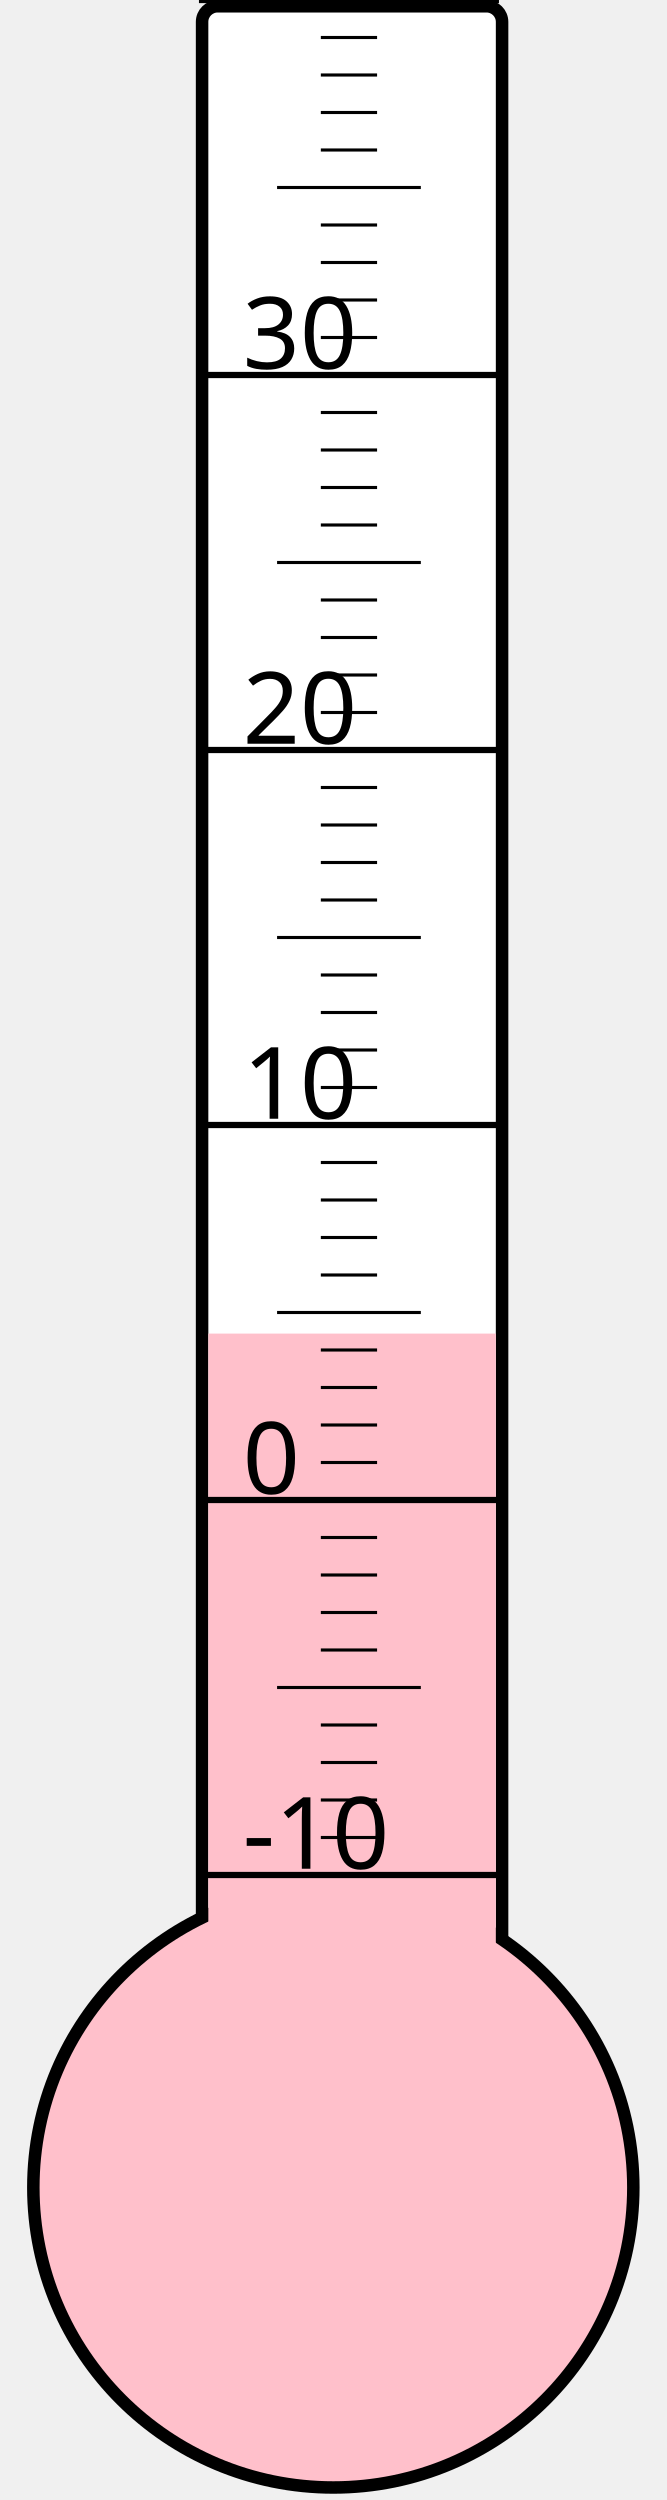
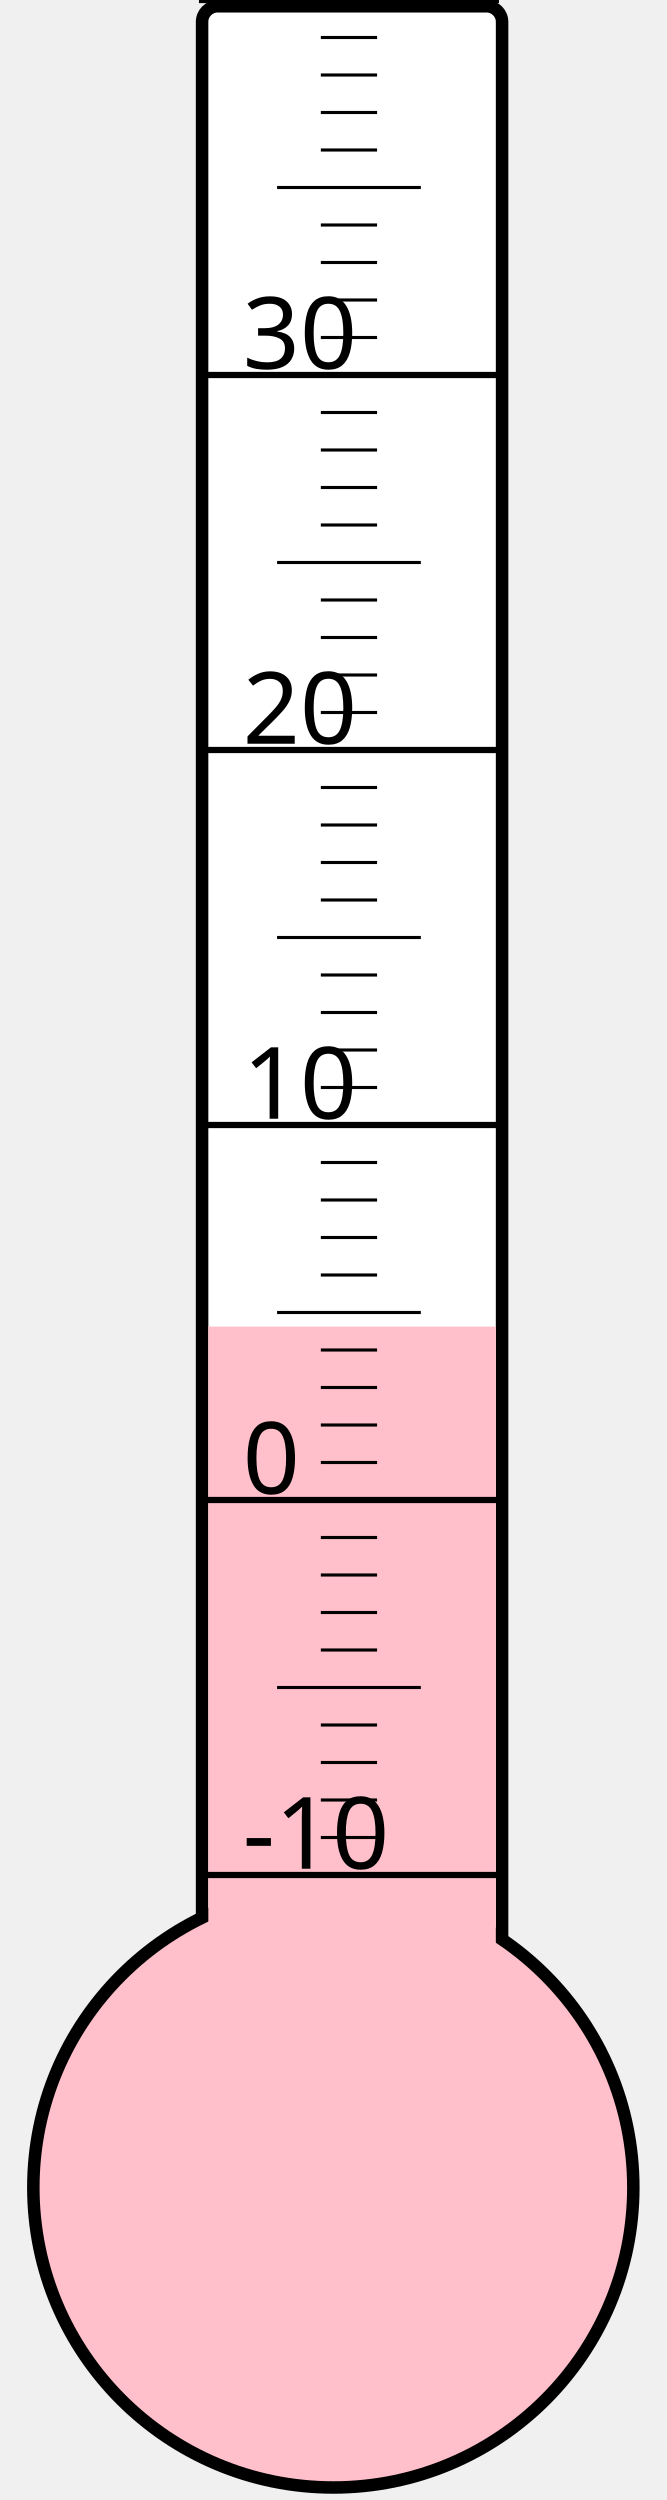
<svg xmlns="http://www.w3.org/2000/svg" width="40px" height="150px" viewBox="0 0 200 800">
  <rect width="200" height="800" x="0" y="0" style="fill: #ffffeb; fill-opacity: 0;" />
  <rect width="96" height="680" x="58" y="2" rx="5" ry="5" style="fill: white; fill-opacity: 1; stroke: black; stroke-width: 4;" />
  <circle cx="100" cy="700" r="96" style="fill: pink; stroke: black; stroke-width: 4;" />
-   <rect width="92" height="273.25" x="60" y="426.75" style="fill: pink; fill-opacity: 1; stroke-width: 0;" />
+   <rect width="92" height="275.5" x="60" y="424.5" style="fill: pink; fill-opacity: 1; stroke-width: 0;" />
  <text x="71" y="598" style="font-family: sans-serif; font-size: 24pt;">-10</text>
  <text x="71" y="478" style="font-family: sans-serif; font-size: 24pt;">0</text>
  <text x="71" y="358" style="font-family: sans-serif; font-size: 24pt;">10</text>
  <text x="71" y="238" style="font-family: sans-serif; font-size: 24pt;">20</text>
  <text x="71" y="118" style="font-family: sans-serif; font-size: 24pt;">30</text>
  <g style="stroke: black;">
    <line x1="57" y1="600" x2="153" y2="600" style="stroke-width: 2;" />
    <line x1="96" y1="588" x2="114" y2="588" style="stroke-width: 1;" />
    <line x1="96" y1="576" x2="114" y2="576" style="stroke-width: 1;" />
    <line x1="96" y1="564" x2="114" y2="564" style="stroke-width: 1;" />
    <line x1="96" y1="552" x2="114" y2="552" style="stroke-width: 1;" />
    <line x1="82" y1="540" x2="128" y2="540" style="stroke-width: 1;" />
    <line x1="96" y1="528" x2="114" y2="528" style="stroke-width: 1;" />
    <line x1="96" y1="516" x2="114" y2="516" style="stroke-width: 1;" />
    <line x1="96" y1="504" x2="114" y2="504" style="stroke-width: 1;" />
    <line x1="96" y1="492" x2="114" y2="492" style="stroke-width: 1;" />
    <line x1="57" y1="480" x2="153" y2="480" style="stroke-width: 2;" />
    <line x1="96" y1="468" x2="114" y2="468" style="stroke-width: 1;" />
    <line x1="96" y1="456" x2="114" y2="456" style="stroke-width: 1;" />
    <line x1="96" y1="444" x2="114" y2="444" style="stroke-width: 1;" />
    <line x1="96" y1="432" x2="114" y2="432" style="stroke-width: 1;" />
    <line x1="82" y1="420" x2="128" y2="420" style="stroke-width: 1;" />
    <line x1="96" y1="408" x2="114" y2="408" style="stroke-width: 1;" />
    <line x1="96" y1="396" x2="114" y2="396" style="stroke-width: 1;" />
    <line x1="96" y1="384" x2="114" y2="384" style="stroke-width: 1;" />
    <line x1="96" y1="372" x2="114" y2="372" style="stroke-width: 1;" />
    <line x1="57" y1="360" x2="153" y2="360" style="stroke-width: 2;" />
    <line x1="96" y1="348" x2="114" y2="348" style="stroke-width: 1;" />
    <line x1="96" y1="336" x2="114" y2="336" style="stroke-width: 1;" />
    <line x1="96" y1="324" x2="114" y2="324" style="stroke-width: 1;" />
    <line x1="96" y1="312" x2="114" y2="312" style="stroke-width: 1;" />
    <line x1="82" y1="300" x2="128" y2="300" style="stroke-width: 1;" />
    <line x1="96" y1="288" x2="114" y2="288" style="stroke-width: 1;" />
    <line x1="96" y1="276" x2="114" y2="276" style="stroke-width: 1;" />
    <line x1="96" y1="264" x2="114" y2="264" style="stroke-width: 1;" />
    <line x1="96" y1="252" x2="114" y2="252" style="stroke-width: 1;" />
    <line x1="57" y1="240" x2="153" y2="240" style="stroke-width: 2;" />
    <line x1="96" y1="228" x2="114" y2="228" style="stroke-width: 1;" />
    <line x1="96" y1="216" x2="114" y2="216" style="stroke-width: 1;" />
    <line x1="96" y1="204" x2="114" y2="204" style="stroke-width: 1;" />
    <line x1="96" y1="192" x2="114" y2="192" style="stroke-width: 1;" />
    <line x1="82" y1="180" x2="128" y2="180" style="stroke-width: 1;" />
    <line x1="96" y1="168" x2="114" y2="168" style="stroke-width: 1;" />
    <line x1="96" y1="156" x2="114" y2="156" style="stroke-width: 1;" />
    <line x1="96" y1="144" x2="114" y2="144" style="stroke-width: 1;" />
    <line x1="96" y1="132" x2="114" y2="132" style="stroke-width: 1;" />
    <line x1="57" y1="120" x2="153" y2="120" style="stroke-width: 2;" />
    <line x1="96" y1="108" x2="114" y2="108" style="stroke-width: 1;" />
    <line x1="96" y1="96" x2="114" y2="96" style="stroke-width: 1;" />
    <line x1="96" y1="84" x2="114" y2="84" style="stroke-width: 1;" />
    <line x1="96" y1="72" x2="114" y2="72" style="stroke-width: 1;" />
    <line x1="82" y1="60" x2="128" y2="60" style="stroke-width: 1;" />
    <line x1="96" y1="48" x2="114" y2="48" style="stroke-width: 1;" />
    <line x1="96" y1="36" x2="114" y2="36" style="stroke-width: 1;" />
    <line x1="96" y1="24" x2="114" y2="24" style="stroke-width: 1;" />
    <line x1="96" y1="12" x2="114" y2="12" style="stroke-width: 1;" />
    <line x1="57" y1="0" x2="153" y2="0" style="stroke-width: 2;" />
  </g>
</svg>
